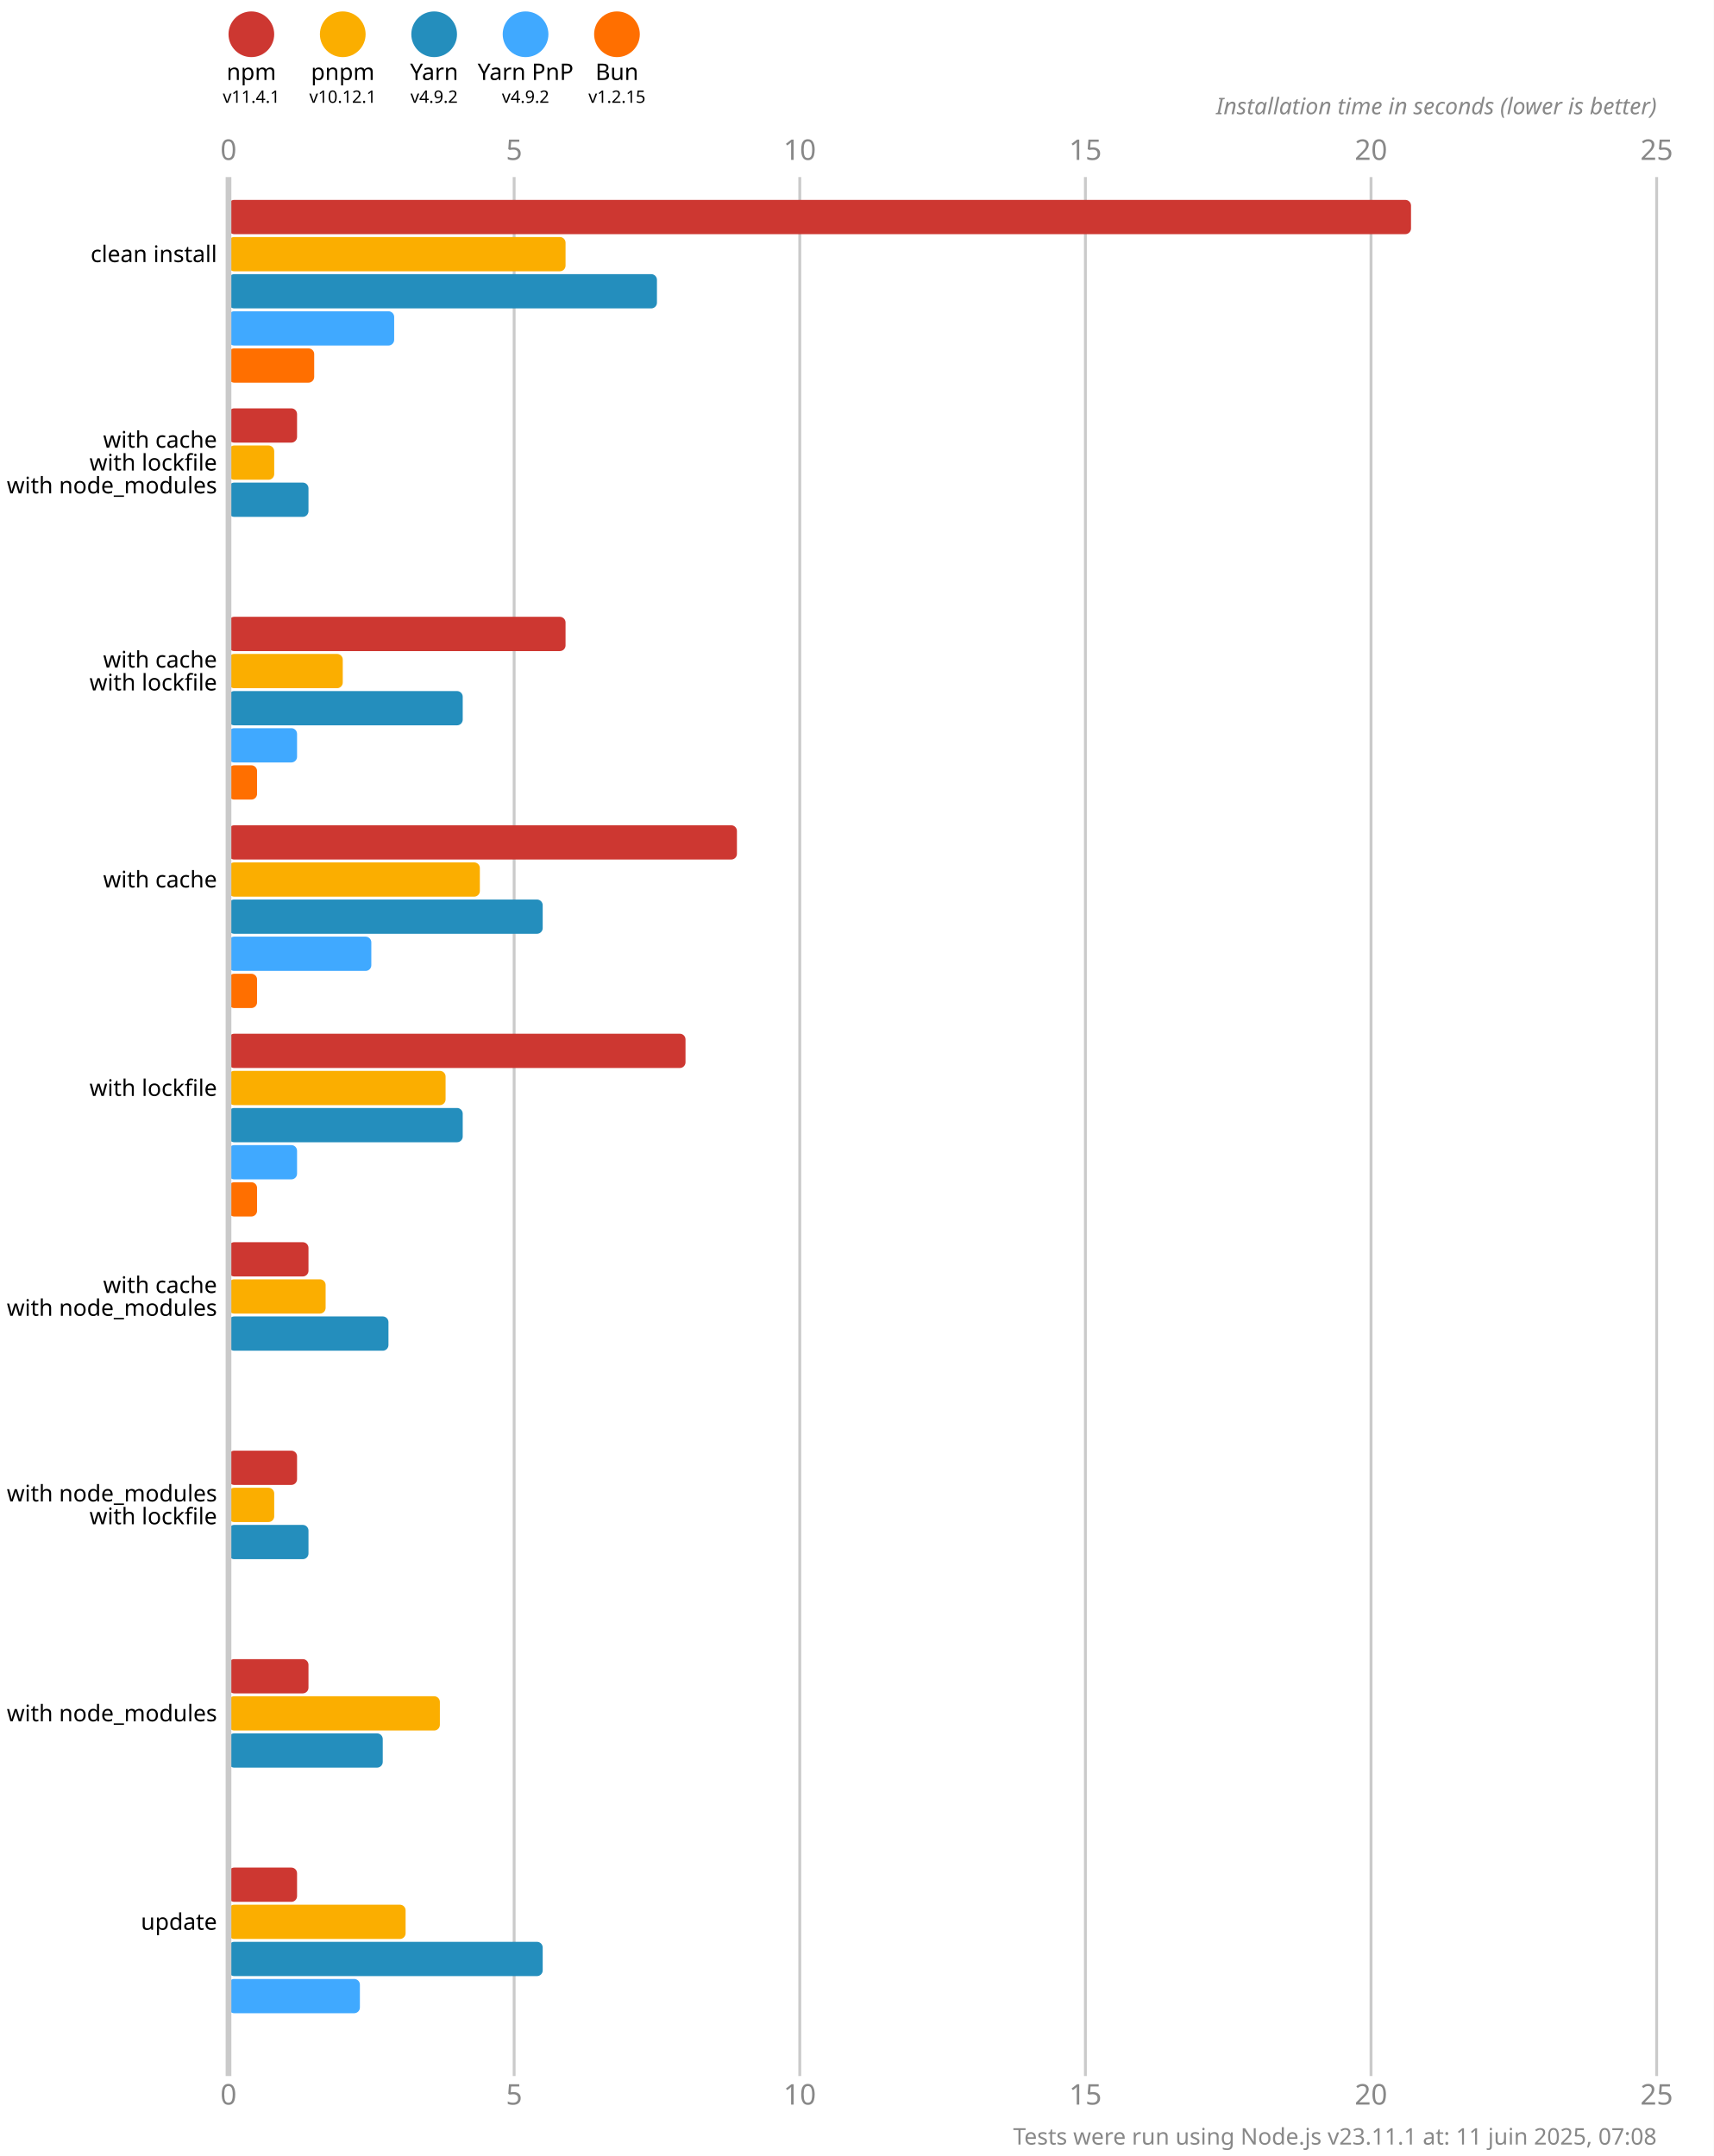
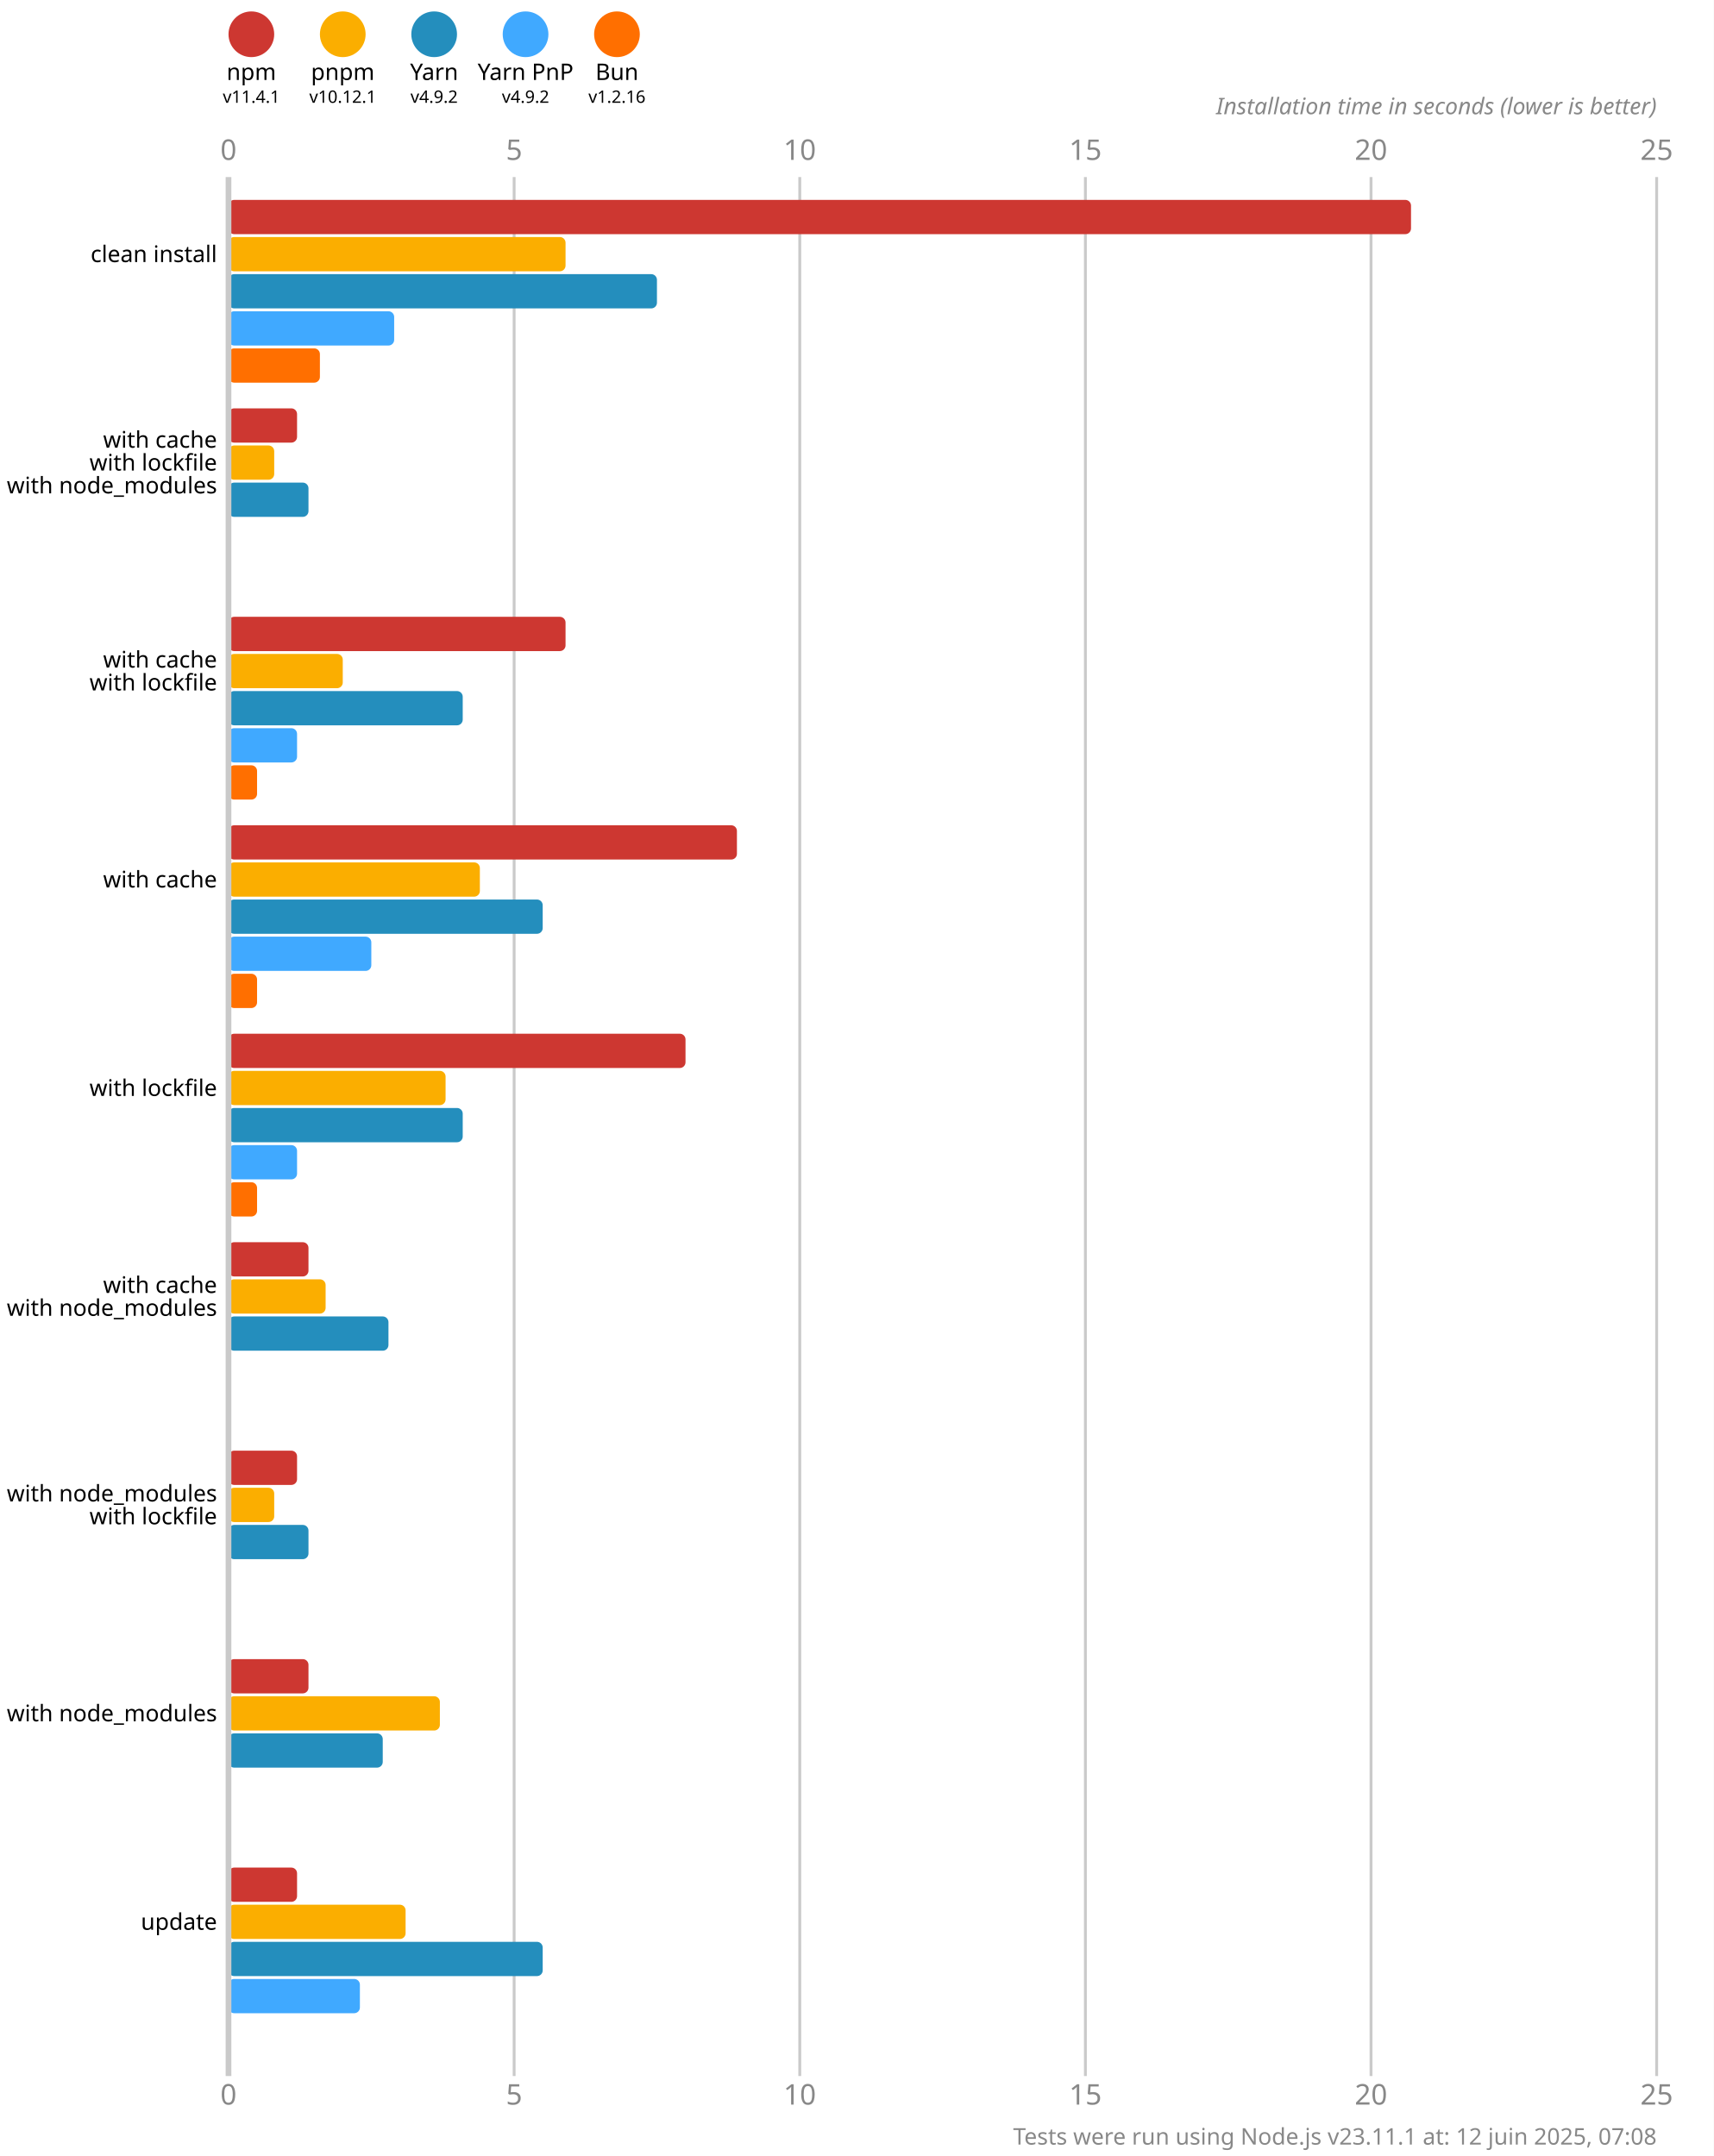
<svg xmlns="http://www.w3.org/2000/svg" version="1.1" viewBox="0 0 300 377.5">
  <style>
    .font { font-family: sans-serif; }
    .s3 { font-size: 3px; }
    .s4 { font-size: 4px; }
    .s5 { font-size: 5px; }
    .line { stroke: #cacaca; }
    .width { stroke-width: 0.5; }
    .text { fill: #888; }
  </style>
  <rect x="0" y="0" width="300" height="377.5" fill="#fff" />
  <circle cx="44" cy="6" r="4" fill="#cd3731" />
  <text x="44" y="14" class="font s4" text-anchor="middle">npm</text>
  <text x="44" y="18" class="font s3" text-anchor="middle">v11.4.1</text>
  <circle cx="60" cy="6" r="4" fill="#fbae00" />
  <text x="60" y="14" class="font s4" text-anchor="middle">pnpm</text>
  <text x="60" y="18" class="font s3" text-anchor="middle">v10.12.1</text>
  <circle cx="76" cy="6" r="4" fill="#248ebd" />
  <text x="76" y="14" class="font s4" text-anchor="middle">Yarn</text>
  <text x="76" y="18" class="font s3" text-anchor="middle">v4.9.2</text>
  <circle cx="92" cy="6" r="4" fill="#40a9ff" />
  <text x="92" y="14" class="font s4" text-anchor="middle">Yarn PnP</text>
  <text x="92" y="18" class="font s3" text-anchor="middle">v4.9.2</text>
  <circle cx="108" cy="6" r="4" fill="#ff6f00" />
  <text x="108" y="14" class="font s4" text-anchor="middle">Bun</text>
-   <text x="108" y="18" class="font s3" text-anchor="middle">v1.2.15</text>
+   <text x="108" y="18" class="font s3" text-anchor="middle">v1.2.16</text>
  <text x="40" y="28" class="font s5 text" text-anchor="middle">0</text>
  <text x="40" y="368.5" class="font s5 text" text-anchor="middle">0</text>
  <line x1="90" y1="31" x2="90" y2="363.5" class="line width" />
  <text x="90" y="28" class="font s5 text" text-anchor="middle">5</text>
  <text x="90" y="368.5" class="font s5 text" text-anchor="middle">5</text>
  <line x1="140" y1="31" x2="140" y2="363.5" class="line width" />
  <text x="140" y="28" class="font s5 text" text-anchor="middle">10</text>
  <text x="140" y="368.5" class="font s5 text" text-anchor="middle">10</text>
  <line x1="190" y1="31" x2="190" y2="363.5" class="line width" />
  <text x="190" y="28" class="font s5 text" text-anchor="middle">15</text>
  <text x="190" y="368.5" class="font s5 text" text-anchor="middle">15</text>
  <line x1="240" y1="31" x2="240" y2="363.5" class="line width" />
  <text x="240" y="28" class="font s5 text" text-anchor="middle">20</text>
  <text x="240" y="368.5" class="font s5 text" text-anchor="middle">20</text>
  <line x1="290" y1="31" x2="290" y2="363.5" class="line width" />
  <text x="290" y="28" class="font s5 text" text-anchor="middle">25</text>
  <text x="290" y="368.5" class="font s5 text" text-anchor="middle">25</text>
  <text x="290" y="20" class="font s4 text" font-style="italic" text-anchor="end">Installation time in seconds (lower is better)</text>
  <rect x="40" y="35" width="207" height="6" fill="#cd3731" rx="1" ry="1" />
  <rect x="40" y="41.5" width="59" height="6" fill="#fbae00" rx="1" ry="1" />
  <rect x="40" y="48" width="75" height="6" fill="#248ebd" rx="1" ry="1" />
  <rect x="40" y="54.5" width="29" height="6" fill="#40a9ff" rx="1" ry="1" />
-   <rect x="40" y="61" width="15" height="6" fill="#ff6f00" rx="1" ry="1" />
+   <rect x="40" y="61" width="16" height="6" fill="#ff6f00" rx="1" ry="1" />
  <rect x="40" y="71.5" width="12" height="6" fill="#cd3731" rx="1" ry="1" />
  <rect x="40" y="78" width="8" height="6" fill="#fbae00" rx="1" ry="1" />
  <rect x="40" y="84.5" width="14" height="6" fill="#248ebd" rx="1" ry="1" />
  <rect x="40" y="91" width="0" height="6" fill="#40a9ff" rx="1" ry="1" />
  <rect x="40" y="97.5" width="0" height="6" fill="#ff6f00" rx="1" ry="1" />
  <rect x="40" y="108" width="59" height="6" fill="#cd3731" rx="1" ry="1" />
  <rect x="40" y="114.5" width="20" height="6" fill="#fbae00" rx="1" ry="1" />
  <rect x="40" y="121" width="41" height="6" fill="#248ebd" rx="1" ry="1" />
  <rect x="40" y="127.5" width="12" height="6" fill="#40a9ff" rx="1" ry="1" />
  <rect x="40" y="134" width="5" height="6" fill="#ff6f00" rx="1" ry="1" />
  <rect x="40" y="144.5" width="89" height="6" fill="#cd3731" rx="1" ry="1" />
  <rect x="40" y="151" width="44" height="6" fill="#fbae00" rx="1" ry="1" />
  <rect x="40" y="157.5" width="55" height="6" fill="#248ebd" rx="1" ry="1" />
  <rect x="40" y="164" width="25" height="6" fill="#40a9ff" rx="1" ry="1" />
  <rect x="40" y="170.5" width="5" height="6" fill="#ff6f00" rx="1" ry="1" />
  <rect x="40" y="181" width="80" height="6" fill="#cd3731" rx="1" ry="1" />
  <rect x="40" y="187.5" width="38" height="6" fill="#fbae00" rx="1" ry="1" />
  <rect x="40" y="194" width="41" height="6" fill="#248ebd" rx="1" ry="1" />
  <rect x="40" y="200.5" width="12" height="6" fill="#40a9ff" rx="1" ry="1" />
  <rect x="40" y="207" width="5" height="6" fill="#ff6f00" rx="1" ry="1" />
  <rect x="40" y="217.5" width="14" height="6" fill="#cd3731" rx="1" ry="1" />
  <rect x="40" y="224" width="17" height="6" fill="#fbae00" rx="1" ry="1" />
  <rect x="40" y="230.5" width="28" height="6" fill="#248ebd" rx="1" ry="1" />
  <rect x="40" y="237" width="0" height="6" fill="#40a9ff" rx="1" ry="1" />
  <rect x="40" y="243.5" width="0" height="6" fill="#ff6f00" rx="1" ry="1" />
  <rect x="40" y="254" width="12" height="6" fill="#cd3731" rx="1" ry="1" />
  <rect x="40" y="260.5" width="8" height="6" fill="#fbae00" rx="1" ry="1" />
  <rect x="40" y="267" width="14" height="6" fill="#248ebd" rx="1" ry="1" />
  <rect x="40" y="273.5" width="0" height="6" fill="#40a9ff" rx="1" ry="1" />
  <rect x="40" y="280" width="0" height="6" fill="#ff6f00" rx="1" ry="1" />
  <rect x="40" y="290.5" width="14" height="6" fill="#cd3731" rx="1" ry="1" />
  <rect x="40" y="297" width="37" height="6" fill="#fbae00" rx="1" ry="1" />
  <rect x="40" y="303.5" width="27" height="6" fill="#248ebd" rx="1" ry="1" />
  <rect x="40" y="310" width="0" height="6" fill="#40a9ff" rx="1" ry="1" />
  <rect x="40" y="316.5" width="0" height="6" fill="#ff6f00" rx="1" ry="1" />
  <rect x="40" y="327" width="12" height="6" fill="#cd3731" rx="1" ry="1" />
  <rect x="40" y="333.5" width="31" height="6" fill="#fbae00" rx="1" ry="1" />
  <rect x="40" y="340" width="55" height="6" fill="#248ebd" rx="1" ry="1" />
  <rect x="40" y="346.5" width="23" height="6" fill="#40a9ff" rx="1" ry="1" />
  <rect x="40" y="353" width="0" height="6" fill="#ff6f00" rx="1" ry="1" />
  <line x1="40" y1="31" x2="40" y2="363.5" class="line" />
  <text x="38" y="44.5" class="font s4" dominant-baseline="middle" text-anchor="end">clean install</text>
  <text x="38" y="77" class="font s4" dominant-baseline="middle" text-anchor="end">with cache</text>
  <text x="38" y="81" class="font s4" dominant-baseline="middle" text-anchor="end">with lockfile</text>
  <text x="38" y="85" class="font s4" dominant-baseline="middle" text-anchor="end">with node_modules</text>
  <text x="38" y="115.5" class="font s4" dominant-baseline="middle" text-anchor="end">with cache</text>
  <text x="38" y="119.5" class="font s4" dominant-baseline="middle" text-anchor="end">with lockfile</text>
  <text x="38" y="154" class="font s4" dominant-baseline="middle" text-anchor="end">with cache</text>
  <text x="38" y="190.5" class="font s4" dominant-baseline="middle" text-anchor="end">with lockfile</text>
  <text x="38" y="225" class="font s4" dominant-baseline="middle" text-anchor="end">with cache</text>
  <text x="38" y="229" class="font s4" dominant-baseline="middle" text-anchor="end">with node_modules</text>
  <text x="38" y="261.5" class="font s4" dominant-baseline="middle" text-anchor="end">with node_modules</text>
  <text x="38" y="265.5" class="font s4" dominant-baseline="middle" text-anchor="end">with lockfile</text>
  <text x="38" y="300" class="font s4" dominant-baseline="middle" text-anchor="end">with node_modules</text>
  <text x="38" y="336.5" class="font s4" dominant-baseline="middle" text-anchor="end">update</text>
-   <text x="290" y="375.5" class="font s4 text" text-anchor="end">Tests were run using Node.js v23.11.1 at: 11 juin 2025, 07:08</text>
+   <text x="290" y="375.5" class="font s4 text" text-anchor="end">Tests were run using Node.js v23.11.1 at: 12 juin 2025, 07:08</text>
</svg>
